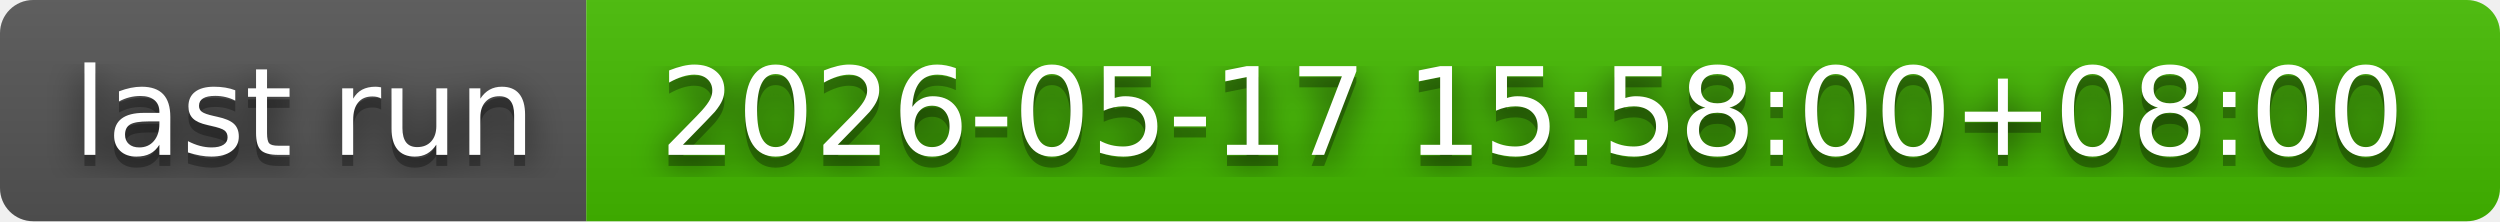
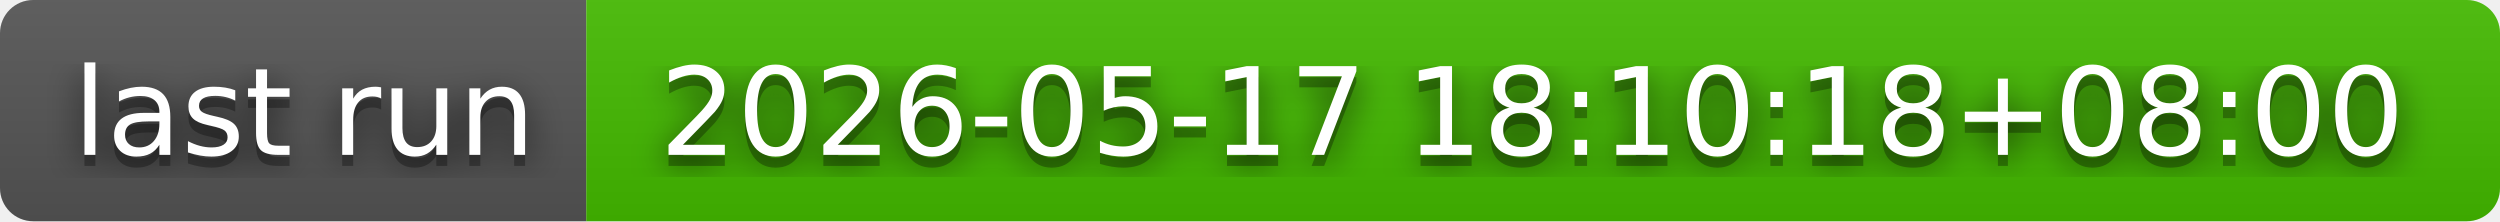
- <svg xmlns="http://www.w3.org/2000/svg" width="226" height="20" role="img" aria-label="last run: 2026-05-17 15:58:00+08:00">
+ <svg xmlns="http://www.w3.org/2000/svg" width="226" height="20" role="img" aria-label="last run: 2026-05-17 18:10:18+08:00">
  <filter id="blur">
    <feGaussianBlur in="SourceGraphic" stdDeviation="16" />
  </filter>
  <linearGradient id="s" x2="0" y2="100%">
    <stop offset="0" stop-color="#bbb" stop-opacity=".1" />
    <stop offset="1" stop-opacity=".1" />
  </linearGradient>
  <clipPath id="r">
    <rect width="226" height="20" rx="3" fill="#fff" />
  </clipPath>
  <g clip-path="url(#r)">
    <rect width="53" height="20" fill="#555" />
    <rect x="53" width="173" height="20" fill="#4b0" />
    <rect width="226" height="20" fill="url(#s)" />
  </g>
  <g fill="#fff" text-anchor="middle" font-family="Verdana,Geneva,DejaVu Sans,sans-serif" text-rendering="geometricPrecision" font-size="110">
    <text aria-hidden="true" x="275" y="150" fill="#010101" fill-opacity=".80" filter="url(#blur)" transform="scale(.1)" textLength="430">last run</text>
    <text aria-hidden="true" x="275" y="150" fill="#010101" fill-opacity=".3" transform="scale(.1)" textLength="430">last run</text>
    <text x="275" y="140" transform="scale(.1)" fill="#fff" textLength="430">last run</text>
-     <text aria-hidden="true" x="1385" y="150" fill="#010101" fill-opacity=".80" filter="url(#blur)" transform="scale(.1)" textLength="1630">2026-05-17 15:58:00+08:00</text>
-     <text aria-hidden="true" x="1385" y="150" fill="#010101" fill-opacity=".3" transform="scale(.1)" textLength="1630">2026-05-17 15:58:00+08:00</text>
-     <text x="1385" y="140" transform="scale(.1)" fill="#fff" textLength="1630">2026-05-17 15:58:00+08:00</text>
+     <text aria-hidden="true" x="1385" y="150" fill="#010101" fill-opacity=".80" filter="url(#blur)" transform="scale(.1)" textLength="1630">2026-05-17 18:10:18+08:00</text>
+     <text aria-hidden="true" x="1385" y="150" fill="#010101" fill-opacity=".3" transform="scale(.1)" textLength="1630">2026-05-17 18:10:18+08:00</text>
+     <text x="1385" y="140" transform="scale(.1)" fill="#fff" textLength="1630">2026-05-17 18:10:18+08:00</text>
  </g>
</svg>
